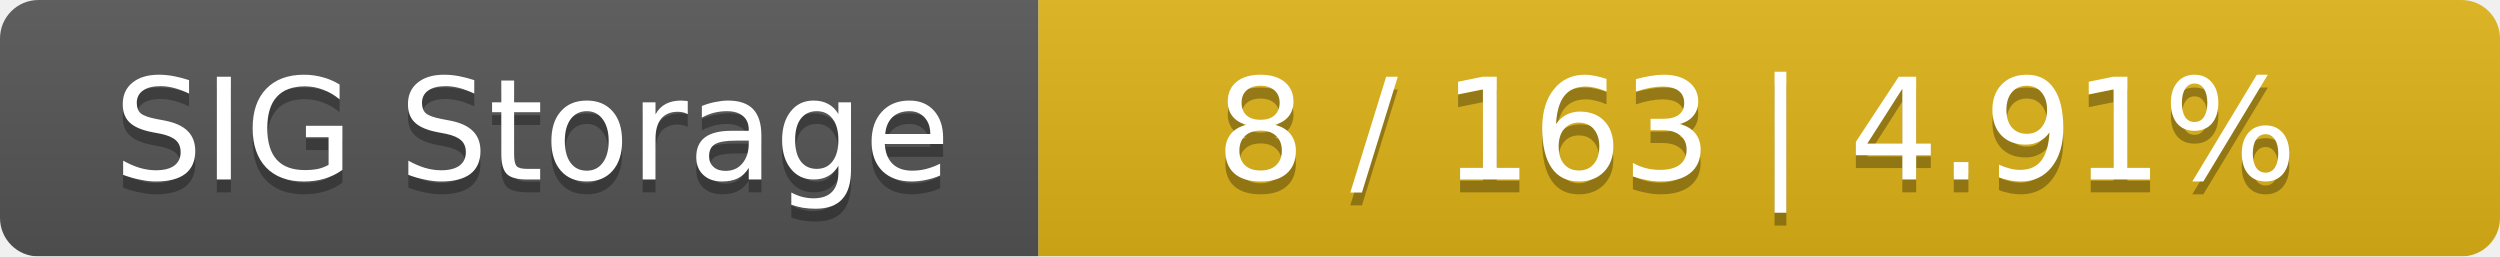
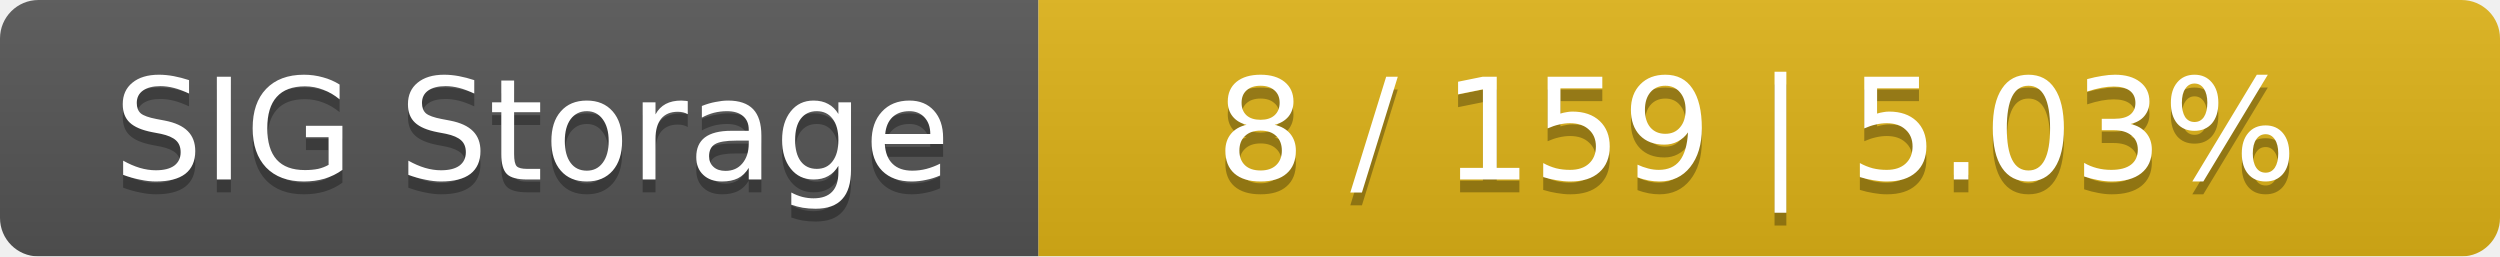
<svg xmlns="http://www.w3.org/2000/svg" width="195" height="20">
  <linearGradient id="smooth" x2="0" y2="100%">
    <stop offset="0" stop-color="#bbb" stop-opacity=".1" />
    <stop offset="1" stop-opacity=".1" />
  </linearGradient>
  <mask id="round">
    <rect width="195" height="20" rx="3" fill="#fff" />
  </mask>
  <g mask="url(#round)">
    <rect width="81" height="20" fill="#555" />
    <rect x="81" width="114" height="20" fill="#dfb317" />
    <rect width="195" height="20" fill="url(#smooth)" />
  </g>
  <g fill="#fff" text-anchor="middle" font-family="DejaVu Sans,Verdana,Geneva,sans-serif" font-size="11">
    <text x="41.5" y="15" fill="#010101" fill-opacity=".3">SIG Storage</text>
    <text x="41.5" y="14">SIG Storage</text>
-     <text x="137" y="15" fill="#010101" fill-opacity=".3">8 / 163    |    4.91%</text>
-     <text x="137" y="14">8 / 163    |    4.91%</text>
+     <text x="137" y="15" fill="#010101" fill-opacity=".3">8 / 159    |    5.03%</text>
+     <text x="137" y="14">8 / 159    |    5.03%</text>
  </g>
</svg>
